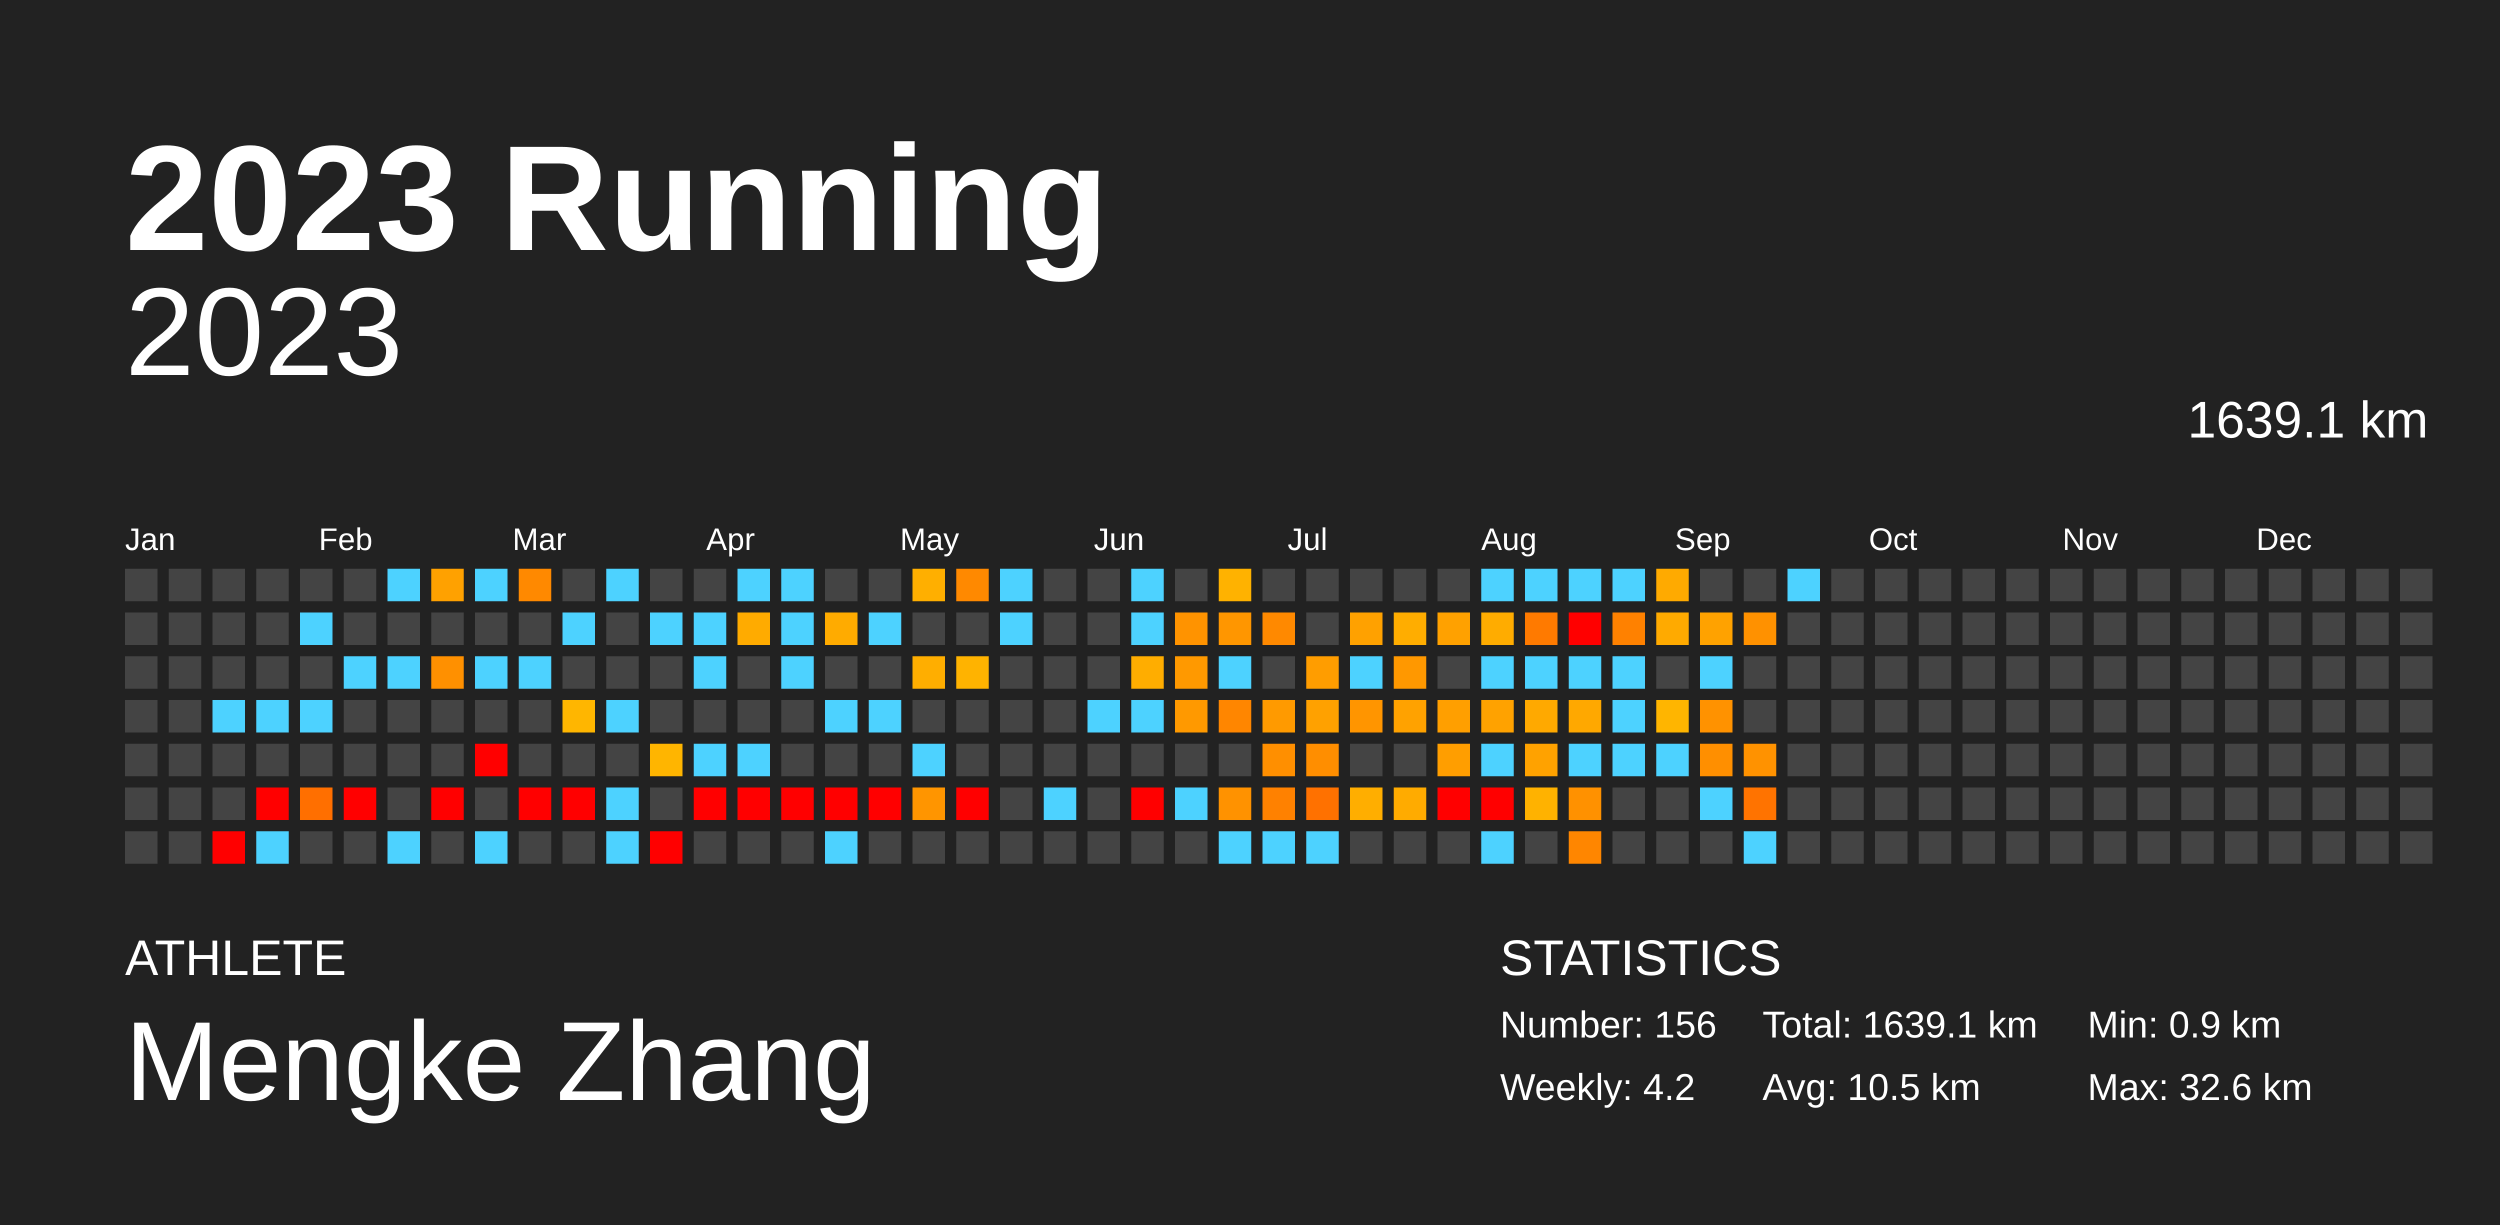
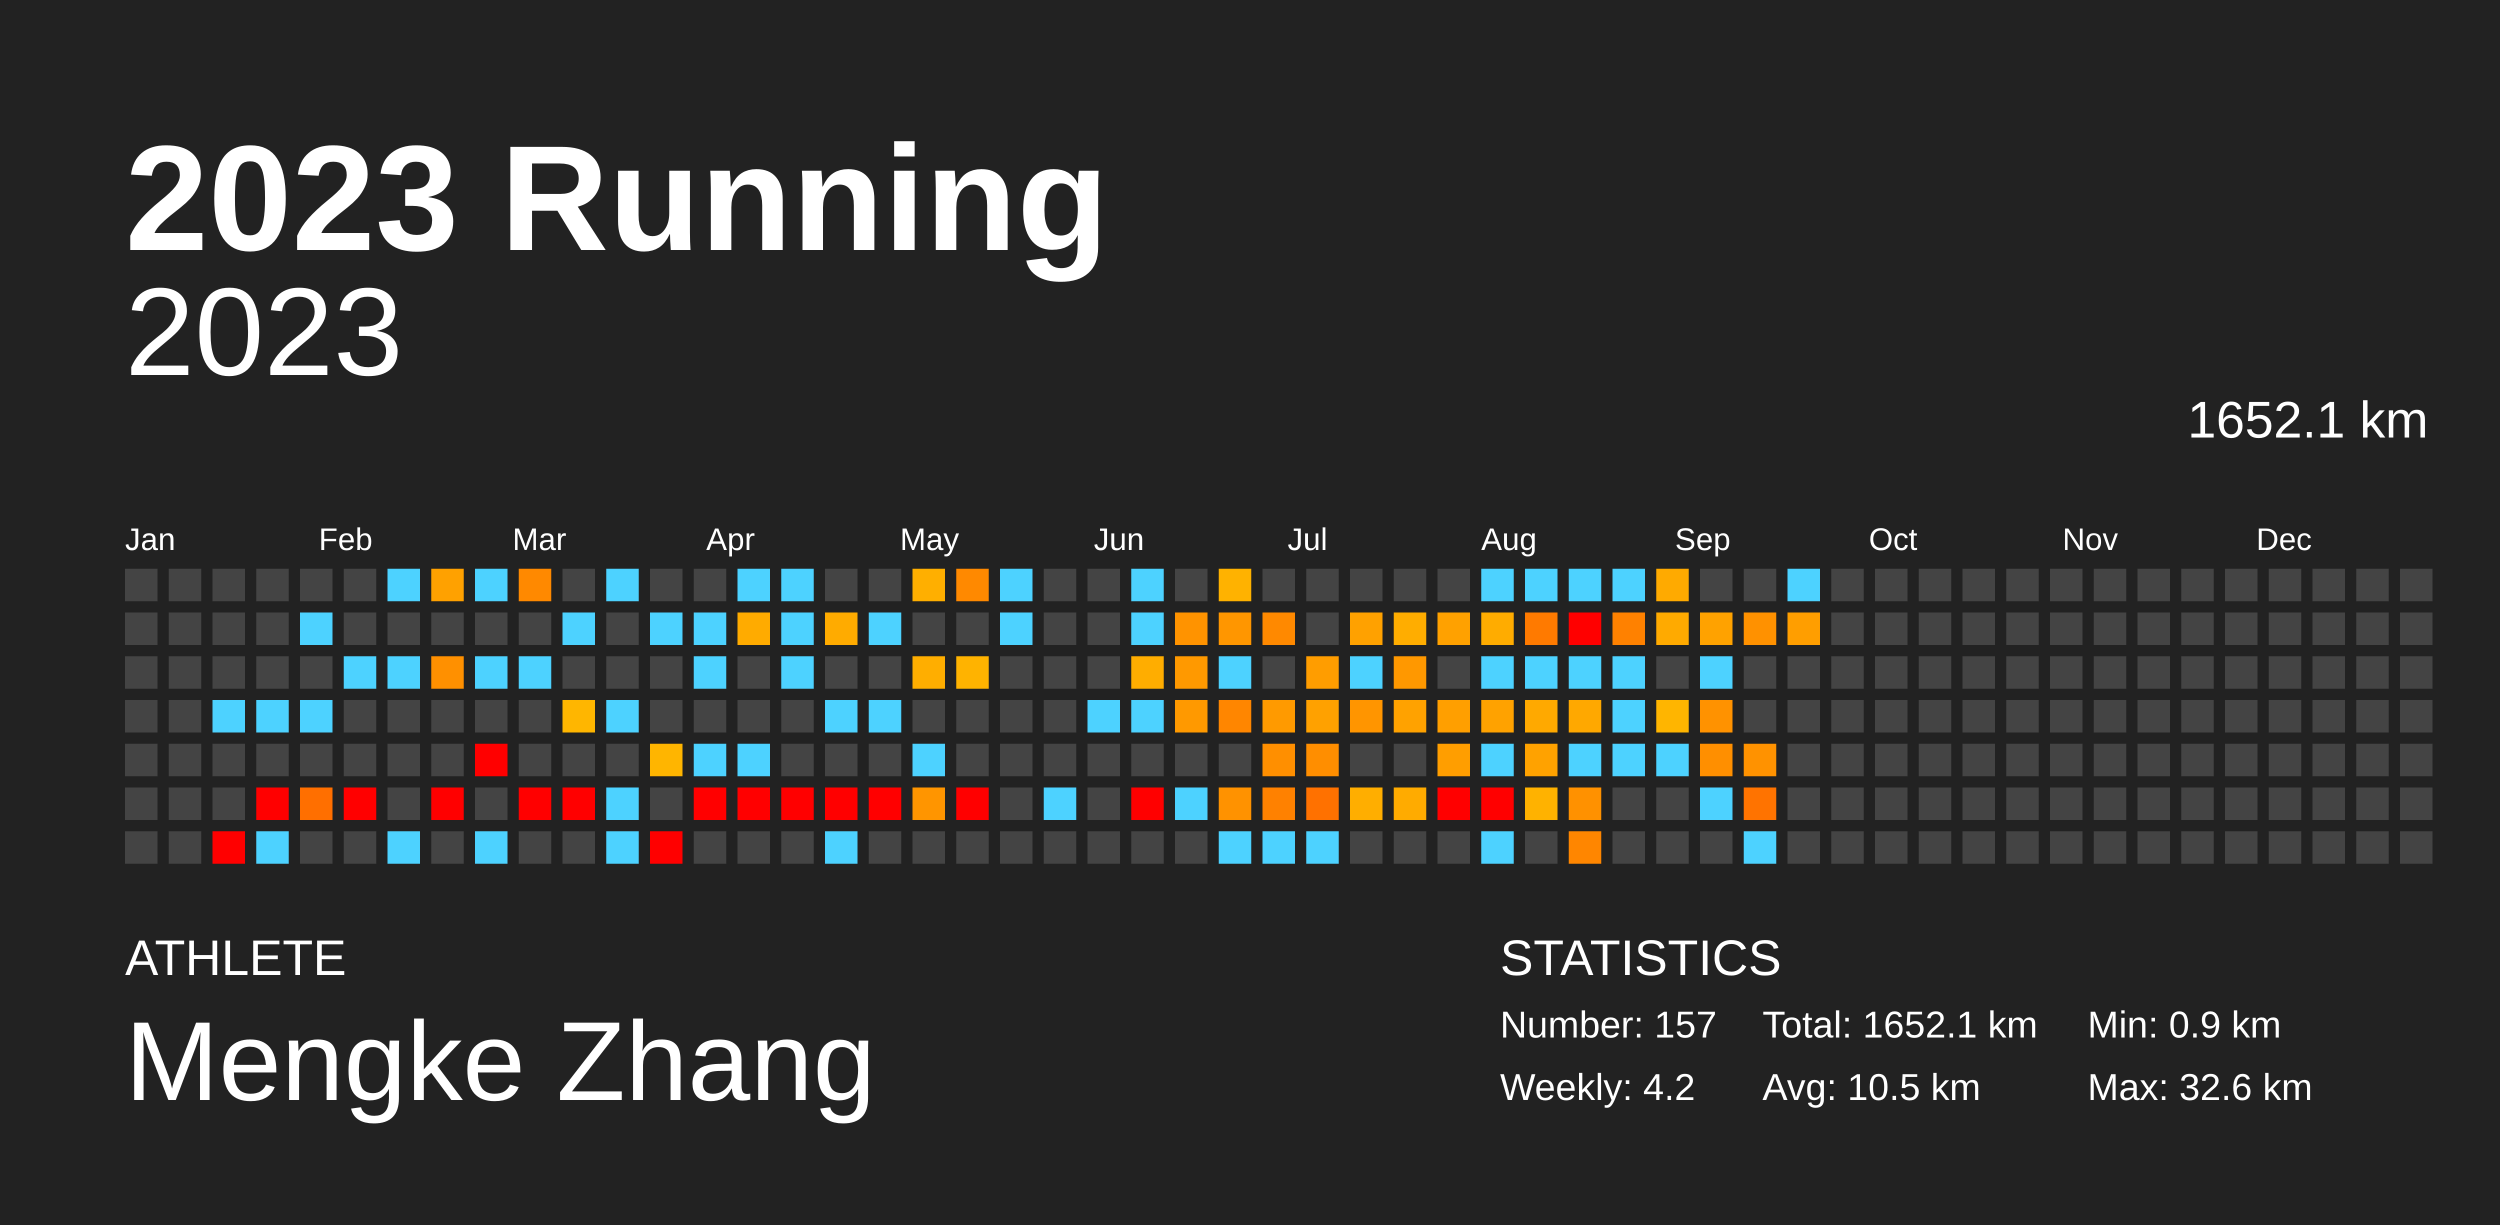
<svg xmlns="http://www.w3.org/2000/svg" baseProfile="full" height="98mm" version="1.1" viewBox="0,0,200,98" width="200mm">
  <defs />
  <rect fill="#222222" height="98" width="200" x="0" y="0" />
  <text fill="#FFFFFF" style="font-size:12px; font-family:Arial; font-weight:bold;" x="10" y="20">2023 Running</text>
  <text fill="#FFFFFF" style="font-size:4px; font-family:Arial" x="10" y="78">ATHLETE</text>
  <text fill="#FFFFFF" style="font-size:9px; font-family:Arial" x="10" y="88">Mengke Zhang</text>
  <text fill="#FFFFFF" style="font-size:4px; font-family:Arial" x="120" y="78">STATISTICS</text>
-   <text fill="#FFFFFF" style="font-size:3px; font-family:Arial" x="120" y="83">Number: 156</text>
+   <text fill="#FFFFFF" style="font-size:3px; font-family:Arial" x="120" y="83">Number: 157</text>
  <text fill="#FFFFFF" style="font-size:3px; font-family:Arial" x="120" y="88">Weekly: 4.2</text>
-   <text fill="#FFFFFF" style="font-size:3px; font-family:Arial" x="141" y="83">Total: 1639.1 km</text>
+   <text fill="#FFFFFF" style="font-size:3px; font-family:Arial" x="141" y="83">Total: 1652.1 km</text>
  <text fill="#FFFFFF" style="font-size:3px; font-family:Arial" x="141" y="88">Avg: 10.5 km</text>
  <text fill="#FFFFFF" style="font-size:3px; font-family:Arial" x="167" y="83">Min: 0.9 km</text>
  <text fill="#FFFFFF" style="font-size:3px; font-family:Arial" x="167" y="88">Max: 32.6 km</text>
  <text alignment-baseline="hanging" fill="#FFFFFF" style="font-size:10.0px; font-family:Arial;" x="10" y="30">2023</text>
-   <text alignment-baseline="hanging" fill="#FFFFFF" style="font-size:4.125px; font-family:Arial;" x="175" y="35">1639.1 km</text>
+   <text alignment-baseline="hanging" fill="#FFFFFF" style="font-size:4.125px; font-family:Arial;" x="175" y="35">1652.1 km</text>
  <text fill="#FFFFFF" style="font-size:2.5px; font-family:Arial" x="10.0" y="44">Jan</text>
  <text fill="#FFFFFF" style="font-size:2.5px; font-family:Arial" x="25.5" y="44">Feb</text>
  <text fill="#FFFFFF" style="font-size:2.5px; font-family:Arial" x="41.0" y="44">Mar</text>
  <text fill="#FFFFFF" style="font-size:2.5px; font-family:Arial" x="56.5" y="44">Apr</text>
  <text fill="#FFFFFF" style="font-size:2.5px; font-family:Arial" x="72.0" y="44">May</text>
  <text fill="#FFFFFF" style="font-size:2.5px; font-family:Arial" x="87.5" y="44">Jun</text>
  <text fill="#FFFFFF" style="font-size:2.5px; font-family:Arial" x="103.0" y="44">Jul</text>
  <text fill="#FFFFFF" style="font-size:2.5px; font-family:Arial" x="118.5" y="44">Aug</text>
  <text fill="#FFFFFF" style="font-size:2.5px; font-family:Arial" x="134.0" y="44">Sep</text>
  <text fill="#FFFFFF" style="font-size:2.5px; font-family:Arial" x="149.5" y="44">Oct</text>
  <text fill="#FFFFFF" style="font-size:2.5px; font-family:Arial" x="165.0" y="44">Nov</text>
  <text fill="#FFFFFF" style="font-size:2.5px; font-family:Arial" x="180.5" y="44">Dec</text>
  <rect fill="#444444" height="2.6" width="2.6" x="10.0" y="45.5" />
  <rect fill="#444444" height="2.6" width="2.6" x="10.0" y="49.0" />
  <rect fill="#444444" height="2.6" width="2.6" x="10.0" y="52.5" />
  <rect fill="#444444" height="2.6" width="2.6" x="10.0" y="56.0" />
  <rect fill="#444444" height="2.6" width="2.6" x="10.0" y="59.5" />
  <rect fill="#444444" height="2.6" width="2.6" x="10.0" y="63.0" />
  <rect fill="#444444" height="2.6" width="2.6" x="10.0" y="66.5" />
  <rect fill="#444444" height="2.6" width="2.6" x="13.5" y="45.5" />
  <rect fill="#444444" height="2.6" width="2.6" x="13.5" y="49.0" />
  <rect fill="#444444" height="2.6" width="2.6" x="13.5" y="52.5" />
  <rect fill="#444444" height="2.6" width="2.6" x="13.5" y="56.0" />
  <rect fill="#444444" height="2.6" width="2.6" x="13.5" y="59.5" />
  <rect fill="#444444" height="2.6" width="2.6" x="13.5" y="63.0" />
  <rect fill="#444444" height="2.6" width="2.6" x="13.5" y="66.5" />
  <rect fill="#444444" height="2.6" width="2.6" x="17.0" y="45.5" />
  <rect fill="#444444" height="2.6" width="2.6" x="17.0" y="49.0" />
  <rect fill="#444444" height="2.6" width="2.6" x="17.0" y="52.5" />
  <rect fill="#4dd2ff" height="2.6" width="2.6" x="17.0" y="56.0" />
  <rect fill="#444444" height="2.6" width="2.6" x="17.0" y="59.5" />
  <rect fill="#444444" height="2.6" width="2.6" x="17.0" y="63.0" />
  <rect fill="red" height="2.6" width="2.6" x="17.0" y="66.5" />
  <rect fill="#444444" height="2.6" width="2.6" x="20.5" y="45.5" />
  <rect fill="#444444" height="2.6" width="2.6" x="20.5" y="49.0" />
  <rect fill="#444444" height="2.6" width="2.6" x="20.5" y="52.5" />
  <rect fill="#4dd2ff" height="2.6" width="2.6" x="20.5" y="56.0" />
  <rect fill="#444444" height="2.6" width="2.6" x="20.5" y="59.5" />
  <rect fill="red" height="2.6" width="2.6" x="20.5" y="63.0" />
  <rect fill="#4dd2ff" height="2.6" width="2.6" x="20.5" y="66.5" />
  <rect fill="#444444" height="2.6" width="2.6" x="24.0" y="45.5" />
  <rect fill="#4dd2ff" height="2.6" width="2.6" x="24.0" y="49.0" />
  <rect fill="#444444" height="2.6" width="2.6" x="24.0" y="52.5" />
  <rect fill="#4dd2ff" height="2.6" width="2.6" x="24.0" y="56.0" />
  <rect fill="#444444" height="2.6" width="2.6" x="24.0" y="59.5" />
  <rect fill="#ff6f00" height="2.6" width="2.6" x="24.0" y="63.0" />
  <rect fill="#444444" height="2.6" width="2.6" x="24.0" y="66.5" />
  <rect fill="#444444" height="2.6" width="2.6" x="27.5" y="45.5" />
  <rect fill="#444444" height="2.6" width="2.6" x="27.5" y="49.0" />
  <rect fill="#4dd2ff" height="2.6" width="2.6" x="27.5" y="52.5" />
  <rect fill="#444444" height="2.6" width="2.6" x="27.5" y="56.0" />
  <rect fill="#444444" height="2.6" width="2.6" x="27.5" y="59.5" />
  <rect fill="red" height="2.6" width="2.6" x="27.5" y="63.0" />
  <rect fill="#444444" height="2.6" width="2.6" x="27.5" y="66.5" />
  <rect fill="#4dd2ff" height="2.6" width="2.6" x="31.0" y="45.5" />
  <rect fill="#444444" height="2.6" width="2.6" x="31.0" y="49.0" />
  <rect fill="#4dd2ff" height="2.6" width="2.6" x="31.0" y="52.5" />
  <rect fill="#444444" height="2.6" width="2.6" x="31.0" y="56.0" />
  <rect fill="#444444" height="2.6" width="2.6" x="31.0" y="59.5" />
  <rect fill="#444444" height="2.6" width="2.6" x="31.0" y="63.0" />
  <rect fill="#4dd2ff" height="2.6" width="2.6" x="31.0" y="66.5" />
  <rect fill="#ffa100" height="2.6" width="2.6" x="34.5" y="45.5" />
  <rect fill="#444444" height="2.6" width="2.6" x="34.5" y="49.0" />
  <rect fill="#ff9000" height="2.6" width="2.6" x="34.5" y="52.5" />
  <rect fill="#444444" height="2.6" width="2.6" x="34.5" y="56.0" />
  <rect fill="#444444" height="2.6" width="2.6" x="34.5" y="59.5" />
  <rect fill="red" height="2.6" width="2.6" x="34.5" y="63.0" />
  <rect fill="#444444" height="2.6" width="2.6" x="34.5" y="66.5" />
  <rect fill="#4dd2ff" height="2.6" width="2.6" x="38.0" y="45.5" />
  <rect fill="#444444" height="2.6" width="2.6" x="38.0" y="49.0" />
  <rect fill="#4dd2ff" height="2.6" width="2.6" x="38.0" y="52.5" />
  <rect fill="#444444" height="2.6" width="2.6" x="38.0" y="56.0" />
  <rect fill="red" height="2.6" width="2.6" x="38.0" y="59.5" />
  <rect fill="#444444" height="2.6" width="2.6" x="38.0" y="63.0" />
  <rect fill="#4dd2ff" height="2.6" width="2.6" x="38.0" y="66.5" />
  <rect fill="#ff8900" height="2.6" width="2.6" x="41.5" y="45.5" />
  <rect fill="#444444" height="2.6" width="2.6" x="41.5" y="49.0" />
  <rect fill="#4dd2ff" height="2.6" width="2.6" x="41.5" y="52.5" />
  <rect fill="#444444" height="2.6" width="2.6" x="41.5" y="56.0" />
  <rect fill="#444444" height="2.6" width="2.6" x="41.5" y="59.5" />
  <rect fill="red" height="2.6" width="2.6" x="41.5" y="63.0" />
  <rect fill="#444444" height="2.6" width="2.6" x="41.5" y="66.5" />
  <rect fill="#444444" height="2.6" width="2.6" x="45.0" y="45.5" />
  <rect fill="#4dd2ff" height="2.6" width="2.6" x="45.0" y="49.0" />
  <rect fill="#444444" height="2.6" width="2.6" x="45.0" y="52.5" />
  <rect fill="#ffb600" height="2.6" width="2.6" x="45.0" y="56.0" />
  <rect fill="#444444" height="2.6" width="2.6" x="45.0" y="59.5" />
  <rect fill="red" height="2.6" width="2.6" x="45.0" y="63.0" />
  <rect fill="#444444" height="2.6" width="2.6" x="45.0" y="66.5" />
  <rect fill="#4dd2ff" height="2.6" width="2.6" x="48.5" y="45.5" />
  <rect fill="#444444" height="2.6" width="2.6" x="48.5" y="49.0" />
  <rect fill="#444444" height="2.6" width="2.6" x="48.5" y="52.5" />
  <rect fill="#4dd2ff" height="2.6" width="2.6" x="48.5" y="56.0" />
  <rect fill="#444444" height="2.6" width="2.6" x="48.5" y="59.5" />
  <rect fill="#4dd2ff" height="2.6" width="2.6" x="48.5" y="63.0" />
  <rect fill="#4dd2ff" height="2.6" width="2.6" x="48.5" y="66.5" />
  <rect fill="#444444" height="2.6" width="2.6" x="52.0" y="45.5" />
  <rect fill="#4dd2ff" height="2.6" width="2.6" x="52.0" y="49.0" />
  <rect fill="#444444" height="2.6" width="2.6" x="52.0" y="52.5" />
  <rect fill="#444444" height="2.6" width="2.6" x="52.0" y="56.0" />
  <rect fill="#ffb500" height="2.6" width="2.6" x="52.0" y="59.5" />
  <rect fill="#444444" height="2.6" width="2.6" x="52.0" y="63.0" />
  <rect fill="red" height="2.6" width="2.6" x="52.0" y="66.5" />
  <rect fill="#444444" height="2.6" width="2.6" x="55.5" y="45.5" />
  <rect fill="#4dd2ff" height="2.6" width="2.6" x="55.5" y="49.0" />
  <rect fill="#4dd2ff" height="2.6" width="2.6" x="55.5" y="52.5" />
  <rect fill="#444444" height="2.6" width="2.6" x="55.5" y="56.0" />
  <rect fill="#4dd2ff" height="2.6" width="2.6" x="55.5" y="59.5" />
  <rect fill="red" height="2.6" width="2.6" x="55.5" y="63.0" />
  <rect fill="#444444" height="2.6" width="2.6" x="55.5" y="66.5" />
  <rect fill="#4dd2ff" height="2.6" width="2.6" x="59.0" y="45.5" />
  <rect fill="#ffab00" height="2.6" width="2.6" x="59.0" y="49.0" />
  <rect fill="#444444" height="2.6" width="2.6" x="59.0" y="52.5" />
  <rect fill="#444444" height="2.6" width="2.6" x="59.0" y="56.0" />
  <rect fill="#4dd2ff" height="2.6" width="2.6" x="59.0" y="59.5" />
  <rect fill="red" height="2.6" width="2.6" x="59.0" y="63.0" />
  <rect fill="#444444" height="2.6" width="2.6" x="59.0" y="66.5" />
  <rect fill="#4dd2ff" height="2.6" width="2.6" x="62.5" y="45.5" />
  <rect fill="#4dd2ff" height="2.6" width="2.6" x="62.5" y="49.0" />
  <rect fill="#4dd2ff" height="2.6" width="2.6" x="62.5" y="52.5" />
  <rect fill="#444444" height="2.6" width="2.6" x="62.5" y="56.0" />
  <rect fill="#444444" height="2.6" width="2.6" x="62.5" y="59.5" />
  <rect fill="red" height="2.6" width="2.6" x="62.5" y="63.0" />
  <rect fill="#444444" height="2.6" width="2.6" x="62.5" y="66.5" />
  <rect fill="#444444" height="2.6" width="2.6" x="66.0" y="45.5" />
  <rect fill="#ffab00" height="2.6" width="2.6" x="66.0" y="49.0" />
  <rect fill="#444444" height="2.6" width="2.6" x="66.0" y="52.5" />
  <rect fill="#4dd2ff" height="2.6" width="2.6" x="66.0" y="56.0" />
  <rect fill="#444444" height="2.6" width="2.6" x="66.0" y="59.5" />
  <rect fill="red" height="2.6" width="2.6" x="66.0" y="63.0" />
  <rect fill="#4dd2ff" height="2.6" width="2.6" x="66.0" y="66.5" />
  <rect fill="#444444" height="2.6" width="2.6" x="69.5" y="45.5" />
  <rect fill="#4dd2ff" height="2.6" width="2.6" x="69.5" y="49.0" />
  <rect fill="#444444" height="2.6" width="2.6" x="69.5" y="52.5" />
  <rect fill="#4dd2ff" height="2.6" width="2.6" x="69.5" y="56.0" />
  <rect fill="#444444" height="2.6" width="2.6" x="69.5" y="59.5" />
  <rect fill="red" height="2.6" width="2.6" x="69.5" y="63.0" />
  <rect fill="#444444" height="2.6" width="2.6" x="69.5" y="66.5" />
  <rect fill="#ffaf00" height="2.6" width="2.6" x="73.0" y="45.5" />
  <rect fill="#444444" height="2.6" width="2.6" x="73.0" y="49.0" />
  <rect fill="#ffae00" height="2.6" width="2.6" x="73.0" y="52.5" />
  <rect fill="#444444" height="2.6" width="2.6" x="73.0" y="56.0" />
  <rect fill="#4dd2ff" height="2.6" width="2.6" x="73.0" y="59.5" />
  <rect fill="#ff9500" height="2.6" width="2.6" x="73.0" y="63.0" />
  <rect fill="#444444" height="2.6" width="2.6" x="73.0" y="66.5" />
  <rect fill="#ff8900" height="2.6" width="2.6" x="76.5" y="45.5" />
  <rect fill="#444444" height="2.6" width="2.6" x="76.5" y="49.0" />
  <rect fill="#ffb300" height="2.6" width="2.6" x="76.5" y="52.5" />
  <rect fill="#444444" height="2.6" width="2.6" x="76.5" y="56.0" />
  <rect fill="#444444" height="2.6" width="2.6" x="76.5" y="59.5" />
  <rect fill="red" height="2.6" width="2.6" x="76.5" y="63.0" />
  <rect fill="#444444" height="2.6" width="2.6" x="76.5" y="66.5" />
  <rect fill="#4dd2ff" height="2.6" width="2.6" x="80.0" y="45.5" />
  <rect fill="#4dd2ff" height="2.6" width="2.6" x="80.0" y="49.0" />
  <rect fill="#444444" height="2.6" width="2.6" x="80.0" y="52.5" />
  <rect fill="#444444" height="2.6" width="2.6" x="80.0" y="56.0" />
  <rect fill="#444444" height="2.6" width="2.6" x="80.0" y="59.5" />
  <rect fill="#444444" height="2.6" width="2.6" x="80.0" y="63.0" />
  <rect fill="#444444" height="2.6" width="2.6" x="80.0" y="66.5" />
  <rect fill="#444444" height="2.6" width="2.6" x="83.5" y="45.5" />
  <rect fill="#444444" height="2.6" width="2.6" x="83.5" y="49.0" />
  <rect fill="#444444" height="2.6" width="2.6" x="83.5" y="52.5" />
  <rect fill="#444444" height="2.6" width="2.6" x="83.5" y="56.0" />
  <rect fill="#444444" height="2.6" width="2.6" x="83.5" y="59.5" />
  <rect fill="#4dd2ff" height="2.6" width="2.6" x="83.5" y="63.0" />
  <rect fill="#444444" height="2.6" width="2.6" x="83.5" y="66.5" />
  <rect fill="#444444" height="2.6" width="2.6" x="87.0" y="45.5" />
  <rect fill="#444444" height="2.6" width="2.6" x="87.0" y="49.0" />
  <rect fill="#444444" height="2.6" width="2.6" x="87.0" y="52.5" />
  <rect fill="#4dd2ff" height="2.6" width="2.6" x="87.0" y="56.0" />
  <rect fill="#444444" height="2.6" width="2.6" x="87.0" y="59.5" />
  <rect fill="#444444" height="2.6" width="2.6" x="87.0" y="63.0" />
  <rect fill="#444444" height="2.6" width="2.6" x="87.0" y="66.5" />
  <rect fill="#4dd2ff" height="2.6" width="2.6" x="90.5" y="45.5" />
  <rect fill="#4dd2ff" height="2.6" width="2.6" x="90.5" y="49.0" />
  <rect fill="#ffad00" height="2.6" width="2.6" x="90.5" y="52.5" />
  <rect fill="#4dd2ff" height="2.6" width="2.6" x="90.5" y="56.0" />
  <rect fill="#444444" height="2.6" width="2.6" x="90.5" y="59.5" />
  <rect fill="red" height="2.6" width="2.6" x="90.5" y="63.0" />
  <rect fill="#444444" height="2.6" width="2.6" x="90.5" y="66.5" />
  <rect fill="#444444" height="2.6" width="2.6" x="94.0" y="45.5" />
  <rect fill="#ff9300" height="2.6" width="2.6" x="94.0" y="49.0" />
  <rect fill="#ff9900" height="2.6" width="2.6" x="94.0" y="52.5" />
  <rect fill="#ff9900" height="2.6" width="2.6" x="94.0" y="56.0" />
  <rect fill="#444444" height="2.6" width="2.6" x="94.0" y="59.5" />
  <rect fill="#4dd2ff" height="2.6" width="2.6" x="94.0" y="63.0" />
  <rect fill="#444444" height="2.6" width="2.6" x="94.0" y="66.5" />
  <rect fill="#ffb200" height="2.6" width="2.6" x="97.5" y="45.5" />
  <rect fill="#ff9600" height="2.6" width="2.6" x="97.5" y="49.0" />
  <rect fill="#4dd2ff" height="2.6" width="2.6" x="97.5" y="52.5" />
  <rect fill="#ff8600" height="2.6" width="2.6" x="97.5" y="56.0" />
  <rect fill="#444444" height="2.6" width="2.6" x="97.5" y="59.5" />
  <rect fill="#ff9200" height="2.6" width="2.6" x="97.5" y="63.0" />
  <rect fill="#4dd2ff" height="2.6" width="2.6" x="97.5" y="66.5" />
  <rect fill="#444444" height="2.6" width="2.6" x="101.0" y="45.5" />
  <rect fill="#ff8900" height="2.6" width="2.6" x="101.0" y="49.0" />
  <rect fill="#444444" height="2.6" width="2.6" x="101.0" y="52.5" />
  <rect fill="#ff9a00" height="2.6" width="2.6" x="101.0" y="56.0" />
  <rect fill="#ff8f00" height="2.6" width="2.6" x="101.0" y="59.5" />
  <rect fill="#ff8100" height="2.6" width="2.6" x="101.0" y="63.0" />
  <rect fill="#4dd2ff" height="2.6" width="2.6" x="101.0" y="66.5" />
  <rect fill="#444444" height="2.6" width="2.6" x="104.5" y="45.5" />
  <rect fill="#444444" height="2.6" width="2.6" x="104.5" y="49.0" />
  <rect fill="#ff9d00" height="2.6" width="2.6" x="104.5" y="52.5" />
  <rect fill="#ffa100" height="2.6" width="2.6" x="104.5" y="56.0" />
  <rect fill="#ff8e00" height="2.6" width="2.6" x="104.5" y="59.5" />
  <rect fill="#ff7100" height="2.6" width="2.6" x="104.5" y="63.0" />
  <rect fill="#4dd2ff" height="2.6" width="2.6" x="104.5" y="66.5" />
  <rect fill="#444444" height="2.6" width="2.6" x="108.0" y="45.5" />
  <rect fill="#ffa100" height="2.6" width="2.6" x="108.0" y="49.0" />
  <rect fill="#4dd2ff" height="2.6" width="2.6" x="108.0" y="52.5" />
  <rect fill="#ff9500" height="2.6" width="2.6" x="108.0" y="56.0" />
  <rect fill="#444444" height="2.6" width="2.6" x="108.0" y="59.5" />
  <rect fill="#ffae00" height="2.6" width="2.6" x="108.0" y="63.0" />
  <rect fill="#444444" height="2.6" width="2.6" x="108.0" y="66.5" />
  <rect fill="#444444" height="2.6" width="2.6" x="111.5" y="45.5" />
  <rect fill="#ffad00" height="2.6" width="2.6" x="111.5" y="49.0" />
  <rect fill="#ff9800" height="2.6" width="2.6" x="111.5" y="52.5" />
  <rect fill="#ffa200" height="2.6" width="2.6" x="111.5" y="56.0" />
  <rect fill="#444444" height="2.6" width="2.6" x="111.5" y="59.5" />
  <rect fill="#ffab00" height="2.6" width="2.6" x="111.5" y="63.0" />
  <rect fill="#444444" height="2.6" width="2.6" x="111.5" y="66.5" />
  <rect fill="#444444" height="2.6" width="2.6" x="115.0" y="45.5" />
  <rect fill="#ffa100" height="2.6" width="2.6" x="115.0" y="49.0" />
  <rect fill="#444444" height="2.6" width="2.6" x="115.0" y="52.5" />
  <rect fill="#ff9f00" height="2.6" width="2.6" x="115.0" y="56.0" />
  <rect fill="#ff9e00" height="2.6" width="2.6" x="115.0" y="59.5" />
  <rect fill="red" height="2.6" width="2.6" x="115.0" y="63.0" />
  <rect fill="#444444" height="2.6" width="2.6" x="115.0" y="66.5" />
  <rect fill="#4dd2ff" height="2.6" width="2.6" x="118.5" y="45.5" />
  <rect fill="#ffac00" height="2.6" width="2.6" x="118.5" y="49.0" />
  <rect fill="#4dd2ff" height="2.6" width="2.6" x="118.5" y="52.5" />
  <rect fill="#ffa200" height="2.6" width="2.6" x="118.5" y="56.0" />
  <rect fill="#4dd2ff" height="2.6" width="2.6" x="118.5" y="59.5" />
  <rect fill="red" height="2.6" width="2.6" x="118.5" y="63.0" />
  <rect fill="#4dd2ff" height="2.6" width="2.6" x="118.5" y="66.5" />
  <rect fill="#4dd2ff" height="2.6" width="2.6" x="122.0" y="45.5" />
  <rect fill="#ff7a00" height="2.6" width="2.6" x="122.0" y="49.0" />
  <rect fill="#4dd2ff" height="2.6" width="2.6" x="122.0" y="52.5" />
  <rect fill="#ffa900" height="2.6" width="2.6" x="122.0" y="56.0" />
  <rect fill="#ffa200" height="2.6" width="2.6" x="122.0" y="59.5" />
  <rect fill="#ffb200" height="2.6" width="2.6" x="122.0" y="63.0" />
  <rect fill="#444444" height="2.6" width="2.6" x="122.0" y="66.5" />
  <rect fill="#4dd2ff" height="2.6" width="2.6" x="125.5" y="45.5" />
  <rect fill="red" height="2.6" width="2.6" x="125.5" y="49.0" />
  <rect fill="#4dd2ff" height="2.6" width="2.6" x="125.5" y="52.5" />
  <rect fill="#ffa800" height="2.6" width="2.6" x="125.5" y="56.0" />
  <rect fill="#4dd2ff" height="2.6" width="2.6" x="125.5" y="59.5" />
  <rect fill="#ff9100" height="2.6" width="2.6" x="125.5" y="63.0" />
  <rect fill="#ff8600" height="2.6" width="2.6" x="125.5" y="66.5" />
  <rect fill="#4dd2ff" height="2.6" width="2.6" x="129.0" y="45.5" />
  <rect fill="#ff8100" height="2.6" width="2.6" x="129.0" y="49.0" />
  <rect fill="#4dd2ff" height="2.6" width="2.6" x="129.0" y="52.5" />
  <rect fill="#4dd2ff" height="2.6" width="2.6" x="129.0" y="56.0" />
  <rect fill="#4dd2ff" height="2.6" width="2.6" x="129.0" y="59.5" />
  <rect fill="#444444" height="2.6" width="2.6" x="129.0" y="63.0" />
  <rect fill="#444444" height="2.6" width="2.6" x="129.0" y="66.5" />
  <rect fill="#ffaa00" height="2.6" width="2.6" x="132.5" y="45.5" />
  <rect fill="#ffaa00" height="2.6" width="2.6" x="132.5" y="49.0" />
  <rect fill="#444444" height="2.6" width="2.6" x="132.5" y="52.5" />
  <rect fill="#ffb500" height="2.6" width="2.6" x="132.5" y="56.0" />
  <rect fill="#4dd2ff" height="2.6" width="2.6" x="132.5" y="59.5" />
  <rect fill="#444444" height="2.6" width="2.6" x="132.5" y="63.0" />
  <rect fill="#444444" height="2.6" width="2.6" x="132.5" y="66.5" />
  <rect fill="#444444" height="2.6" width="2.6" x="136.0" y="45.5" />
  <rect fill="#ffa200" height="2.6" width="2.6" x="136.0" y="49.0" />
  <rect fill="#4dd2ff" height="2.6" width="2.6" x="136.0" y="52.5" />
  <rect fill="#ff9200" height="2.6" width="2.6" x="136.0" y="56.0" />
  <rect fill="#ff8f00" height="2.6" width="2.6" x="136.0" y="59.5" />
  <rect fill="#4dd2ff" height="2.6" width="2.6" x="136.0" y="63.0" />
  <rect fill="#444444" height="2.6" width="2.6" x="136.0" y="66.5" />
  <rect fill="#444444" height="2.6" width="2.6" x="139.5" y="45.5" />
  <rect fill="#ff9100" height="2.6" width="2.6" x="139.5" y="49.0" />
  <rect fill="#444444" height="2.6" width="2.6" x="139.5" y="52.5" />
  <rect fill="#444444" height="2.6" width="2.6" x="139.5" y="56.0" />
  <rect fill="#ff9200" height="2.6" width="2.6" x="139.5" y="59.5" />
  <rect fill="#ff7300" height="2.6" width="2.6" x="139.5" y="63.0" />
  <rect fill="#4dd2ff" height="2.6" width="2.6" x="139.5" y="66.5" />
  <rect fill="#4dd2ff" height="2.6" width="2.6" x="143.0" y="45.5" />
-   <rect fill="#444444" height="2.6" width="2.6" x="143.0" y="49.0" />
+   <rect fill="#ff9e00" height="2.6" width="2.6" x="143.0" y="49.0" />
  <rect fill="#444444" height="2.6" width="2.6" x="143.0" y="52.5" />
  <rect fill="#444444" height="2.6" width="2.6" x="143.0" y="56.0" />
  <rect fill="#444444" height="2.6" width="2.6" x="143.0" y="59.5" />
  <rect fill="#444444" height="2.6" width="2.6" x="143.0" y="63.0" />
  <rect fill="#444444" height="2.6" width="2.6" x="143.0" y="66.5" />
  <rect fill="#444444" height="2.6" width="2.6" x="146.5" y="45.5" />
  <rect fill="#444444" height="2.6" width="2.6" x="146.5" y="49.0" />
  <rect fill="#444444" height="2.6" width="2.6" x="146.5" y="52.5" />
  <rect fill="#444444" height="2.6" width="2.6" x="146.5" y="56.0" />
  <rect fill="#444444" height="2.6" width="2.6" x="146.5" y="59.5" />
  <rect fill="#444444" height="2.6" width="2.6" x="146.5" y="63.0" />
  <rect fill="#444444" height="2.6" width="2.6" x="146.5" y="66.5" />
  <rect fill="#444444" height="2.6" width="2.6" x="150.0" y="45.5" />
  <rect fill="#444444" height="2.6" width="2.6" x="150.0" y="49.0" />
  <rect fill="#444444" height="2.6" width="2.6" x="150.0" y="52.5" />
  <rect fill="#444444" height="2.6" width="2.6" x="150.0" y="56.0" />
  <rect fill="#444444" height="2.6" width="2.6" x="150.0" y="59.5" />
  <rect fill="#444444" height="2.6" width="2.6" x="150.0" y="63.0" />
  <rect fill="#444444" height="2.6" width="2.6" x="150.0" y="66.5" />
  <rect fill="#444444" height="2.6" width="2.6" x="153.5" y="45.5" />
  <rect fill="#444444" height="2.6" width="2.6" x="153.5" y="49.0" />
  <rect fill="#444444" height="2.6" width="2.6" x="153.5" y="52.5" />
  <rect fill="#444444" height="2.6" width="2.6" x="153.5" y="56.0" />
  <rect fill="#444444" height="2.6" width="2.6" x="153.5" y="59.5" />
  <rect fill="#444444" height="2.6" width="2.6" x="153.5" y="63.0" />
  <rect fill="#444444" height="2.6" width="2.6" x="153.5" y="66.5" />
  <rect fill="#444444" height="2.6" width="2.6" x="157.0" y="45.5" />
  <rect fill="#444444" height="2.6" width="2.6" x="157.0" y="49.0" />
  <rect fill="#444444" height="2.6" width="2.6" x="157.0" y="52.5" />
  <rect fill="#444444" height="2.6" width="2.6" x="157.0" y="56.0" />
  <rect fill="#444444" height="2.6" width="2.6" x="157.0" y="59.5" />
  <rect fill="#444444" height="2.6" width="2.6" x="157.0" y="63.0" />
  <rect fill="#444444" height="2.6" width="2.6" x="157.0" y="66.5" />
  <rect fill="#444444" height="2.6" width="2.6" x="160.5" y="45.5" />
  <rect fill="#444444" height="2.6" width="2.6" x="160.5" y="49.0" />
  <rect fill="#444444" height="2.6" width="2.6" x="160.5" y="52.5" />
  <rect fill="#444444" height="2.6" width="2.6" x="160.5" y="56.0" />
  <rect fill="#444444" height="2.6" width="2.6" x="160.5" y="59.5" />
  <rect fill="#444444" height="2.6" width="2.6" x="160.5" y="63.0" />
  <rect fill="#444444" height="2.6" width="2.6" x="160.5" y="66.5" />
  <rect fill="#444444" height="2.6" width="2.6" x="164.0" y="45.5" />
  <rect fill="#444444" height="2.6" width="2.6" x="164.0" y="49.0" />
  <rect fill="#444444" height="2.6" width="2.6" x="164.0" y="52.5" />
  <rect fill="#444444" height="2.6" width="2.6" x="164.0" y="56.0" />
  <rect fill="#444444" height="2.6" width="2.6" x="164.0" y="59.5" />
  <rect fill="#444444" height="2.6" width="2.6" x="164.0" y="63.0" />
  <rect fill="#444444" height="2.6" width="2.6" x="164.0" y="66.5" />
  <rect fill="#444444" height="2.6" width="2.6" x="167.5" y="45.5" />
  <rect fill="#444444" height="2.6" width="2.6" x="167.5" y="49.0" />
  <rect fill="#444444" height="2.6" width="2.6" x="167.5" y="52.5" />
  <rect fill="#444444" height="2.6" width="2.6" x="167.5" y="56.0" />
  <rect fill="#444444" height="2.6" width="2.6" x="167.5" y="59.5" />
  <rect fill="#444444" height="2.6" width="2.6" x="167.5" y="63.0" />
  <rect fill="#444444" height="2.6" width="2.6" x="167.5" y="66.5" />
  <rect fill="#444444" height="2.6" width="2.6" x="171.0" y="45.5" />
  <rect fill="#444444" height="2.6" width="2.6" x="171.0" y="49.0" />
  <rect fill="#444444" height="2.6" width="2.6" x="171.0" y="52.5" />
  <rect fill="#444444" height="2.6" width="2.6" x="171.0" y="56.0" />
  <rect fill="#444444" height="2.6" width="2.6" x="171.0" y="59.5" />
  <rect fill="#444444" height="2.6" width="2.6" x="171.0" y="63.0" />
  <rect fill="#444444" height="2.6" width="2.6" x="171.0" y="66.5" />
  <rect fill="#444444" height="2.6" width="2.6" x="174.5" y="45.5" />
  <rect fill="#444444" height="2.6" width="2.6" x="174.5" y="49.0" />
  <rect fill="#444444" height="2.6" width="2.6" x="174.5" y="52.5" />
  <rect fill="#444444" height="2.6" width="2.6" x="174.5" y="56.0" />
  <rect fill="#444444" height="2.6" width="2.6" x="174.5" y="59.5" />
  <rect fill="#444444" height="2.6" width="2.6" x="174.5" y="63.0" />
  <rect fill="#444444" height="2.6" width="2.6" x="174.5" y="66.5" />
  <rect fill="#444444" height="2.6" width="2.6" x="178.0" y="45.5" />
  <rect fill="#444444" height="2.6" width="2.6" x="178.0" y="49.0" />
  <rect fill="#444444" height="2.6" width="2.6" x="178.0" y="52.5" />
  <rect fill="#444444" height="2.6" width="2.6" x="178.0" y="56.0" />
  <rect fill="#444444" height="2.6" width="2.6" x="178.0" y="59.5" />
  <rect fill="#444444" height="2.6" width="2.6" x="178.0" y="63.0" />
  <rect fill="#444444" height="2.6" width="2.6" x="178.0" y="66.5" />
  <rect fill="#444444" height="2.6" width="2.6" x="181.5" y="45.5" />
  <rect fill="#444444" height="2.6" width="2.6" x="181.5" y="49.0" />
  <rect fill="#444444" height="2.6" width="2.6" x="181.5" y="52.5" />
  <rect fill="#444444" height="2.6" width="2.6" x="181.5" y="56.0" />
  <rect fill="#444444" height="2.6" width="2.6" x="181.5" y="59.5" />
  <rect fill="#444444" height="2.6" width="2.6" x="181.5" y="63.0" />
  <rect fill="#444444" height="2.6" width="2.6" x="181.5" y="66.5" />
  <rect fill="#444444" height="2.6" width="2.6" x="185.0" y="45.5" />
  <rect fill="#444444" height="2.6" width="2.6" x="185.0" y="49.0" />
  <rect fill="#444444" height="2.6" width="2.6" x="185.0" y="52.5" />
  <rect fill="#444444" height="2.6" width="2.6" x="185.0" y="56.0" />
  <rect fill="#444444" height="2.6" width="2.6" x="185.0" y="59.5" />
  <rect fill="#444444" height="2.6" width="2.6" x="185.0" y="63.0" />
  <rect fill="#444444" height="2.6" width="2.6" x="185.0" y="66.5" />
  <rect fill="#444444" height="2.6" width="2.6" x="188.5" y="45.5" />
  <rect fill="#444444" height="2.6" width="2.6" x="188.5" y="49.0" />
  <rect fill="#444444" height="2.6" width="2.6" x="188.5" y="52.5" />
  <rect fill="#444444" height="2.6" width="2.6" x="188.5" y="56.0" />
  <rect fill="#444444" height="2.6" width="2.6" x="188.5" y="59.5" />
  <rect fill="#444444" height="2.6" width="2.6" x="188.5" y="63.0" />
  <rect fill="#444444" height="2.6" width="2.6" x="188.5" y="66.5" />
  <rect fill="#444444" height="2.6" width="2.6" x="192.0" y="45.5" />
  <rect fill="#444444" height="2.6" width="2.6" x="192.0" y="49.0" />
  <rect fill="#444444" height="2.6" width="2.6" x="192.0" y="52.5" />
  <rect fill="#444444" height="2.6" width="2.6" x="192.0" y="56.0" />
  <rect fill="#444444" height="2.6" width="2.6" x="192.0" y="59.5" />
  <rect fill="#444444" height="2.6" width="2.6" x="192.0" y="63.0" />
  <rect fill="#444444" height="2.6" width="2.6" x="192.0" y="66.5" />
</svg>
